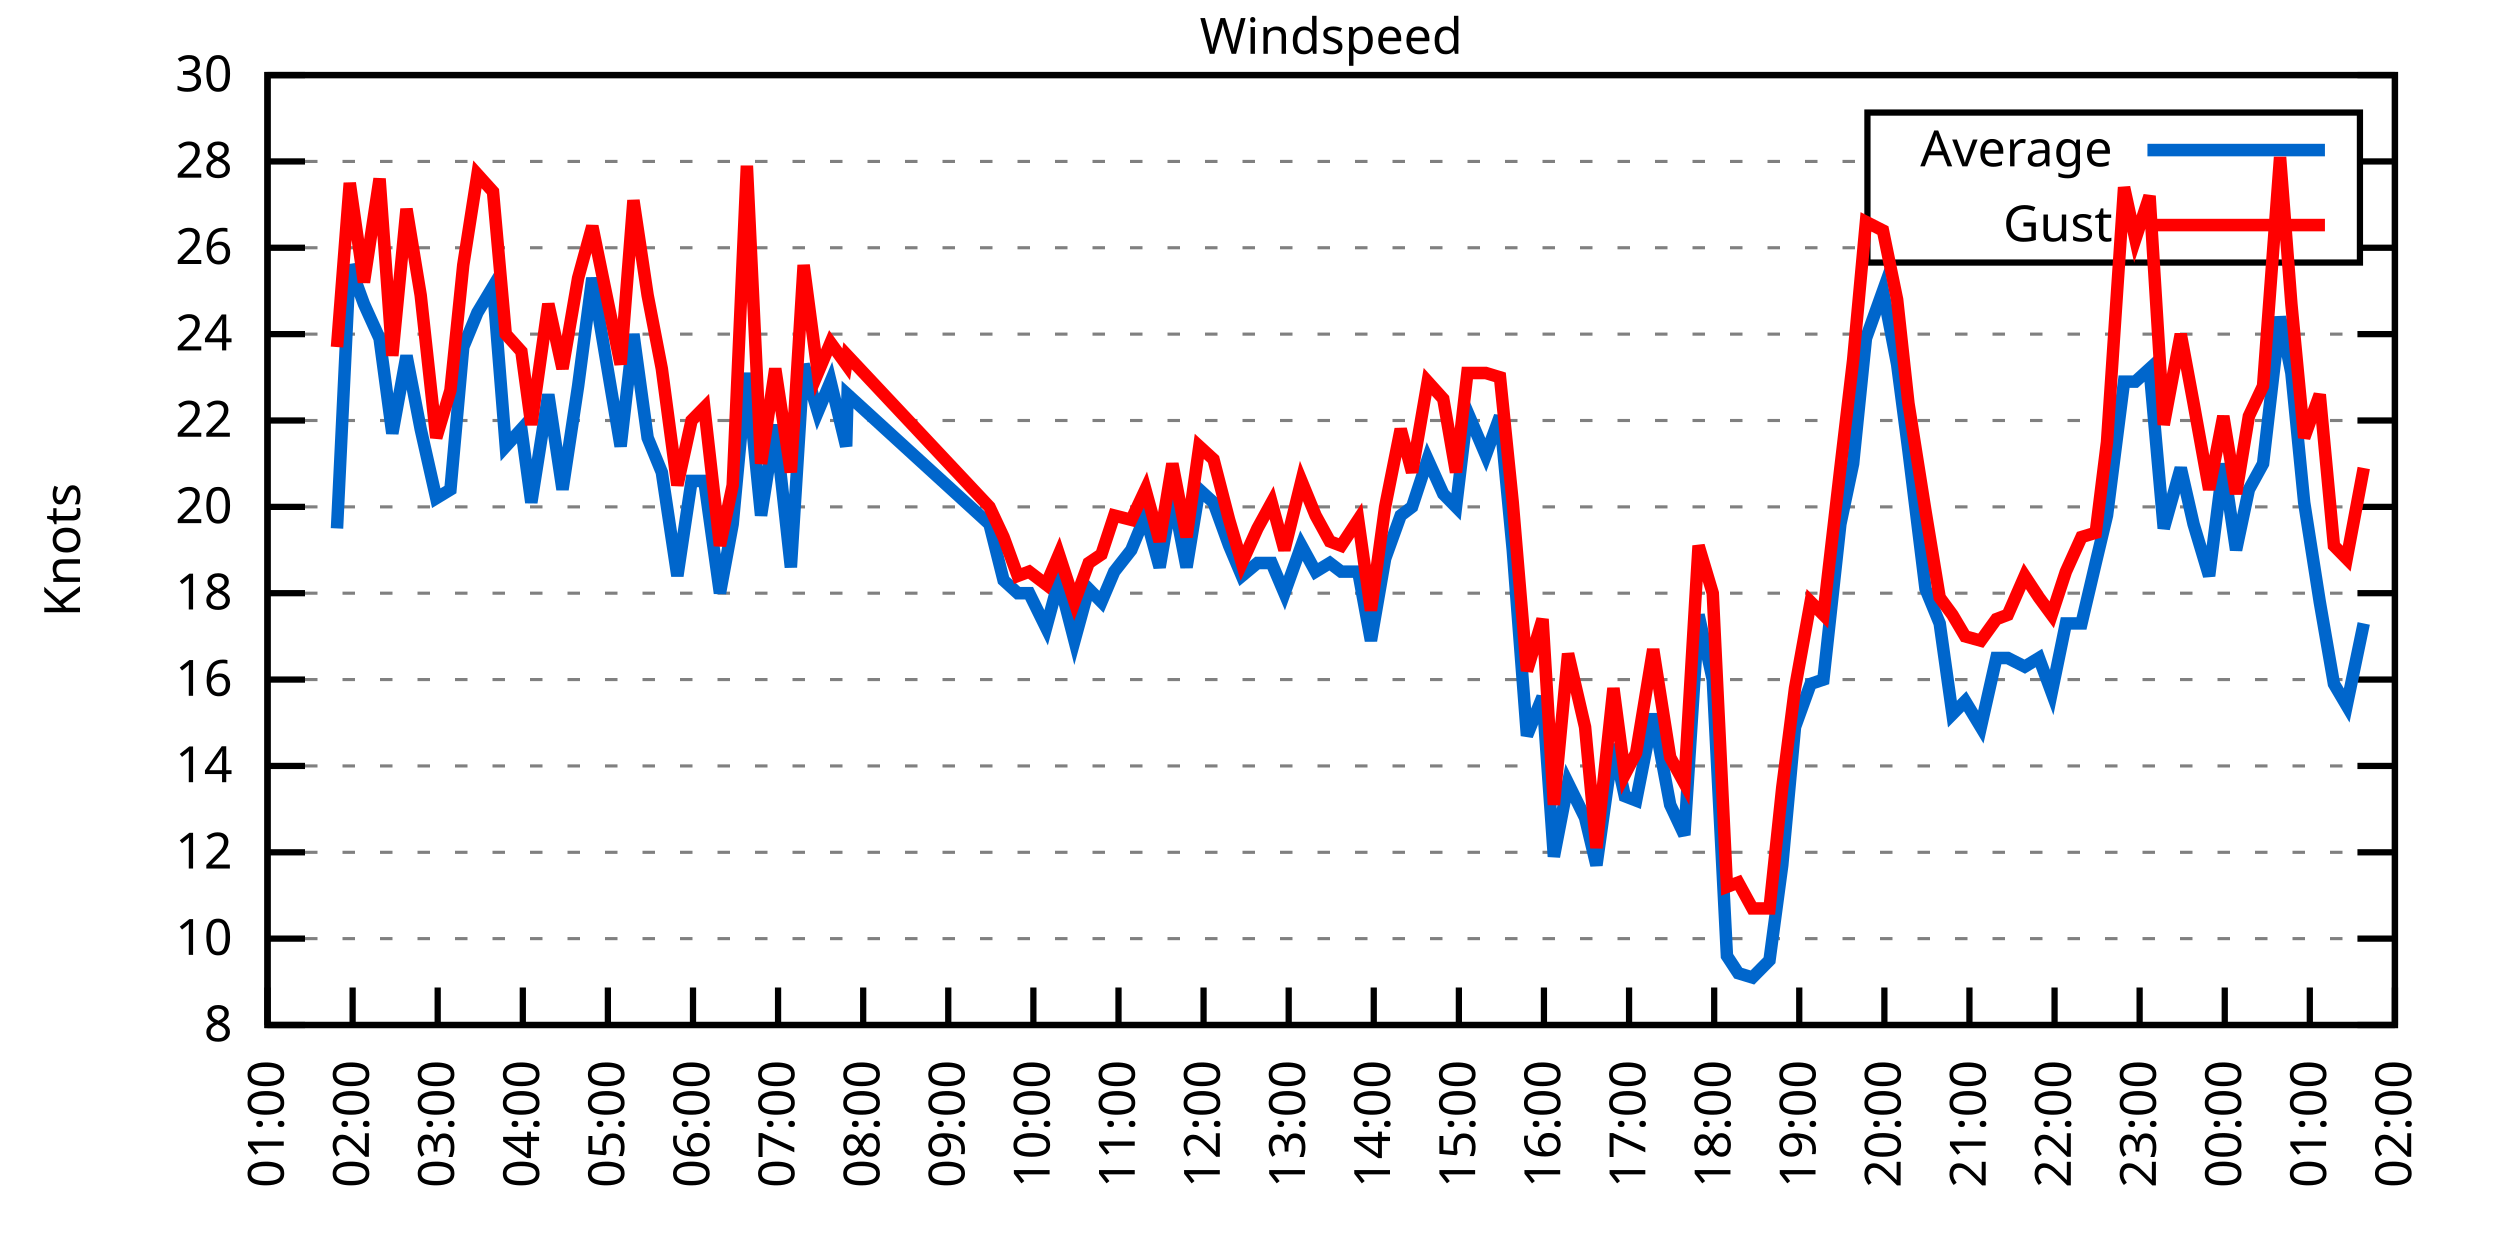
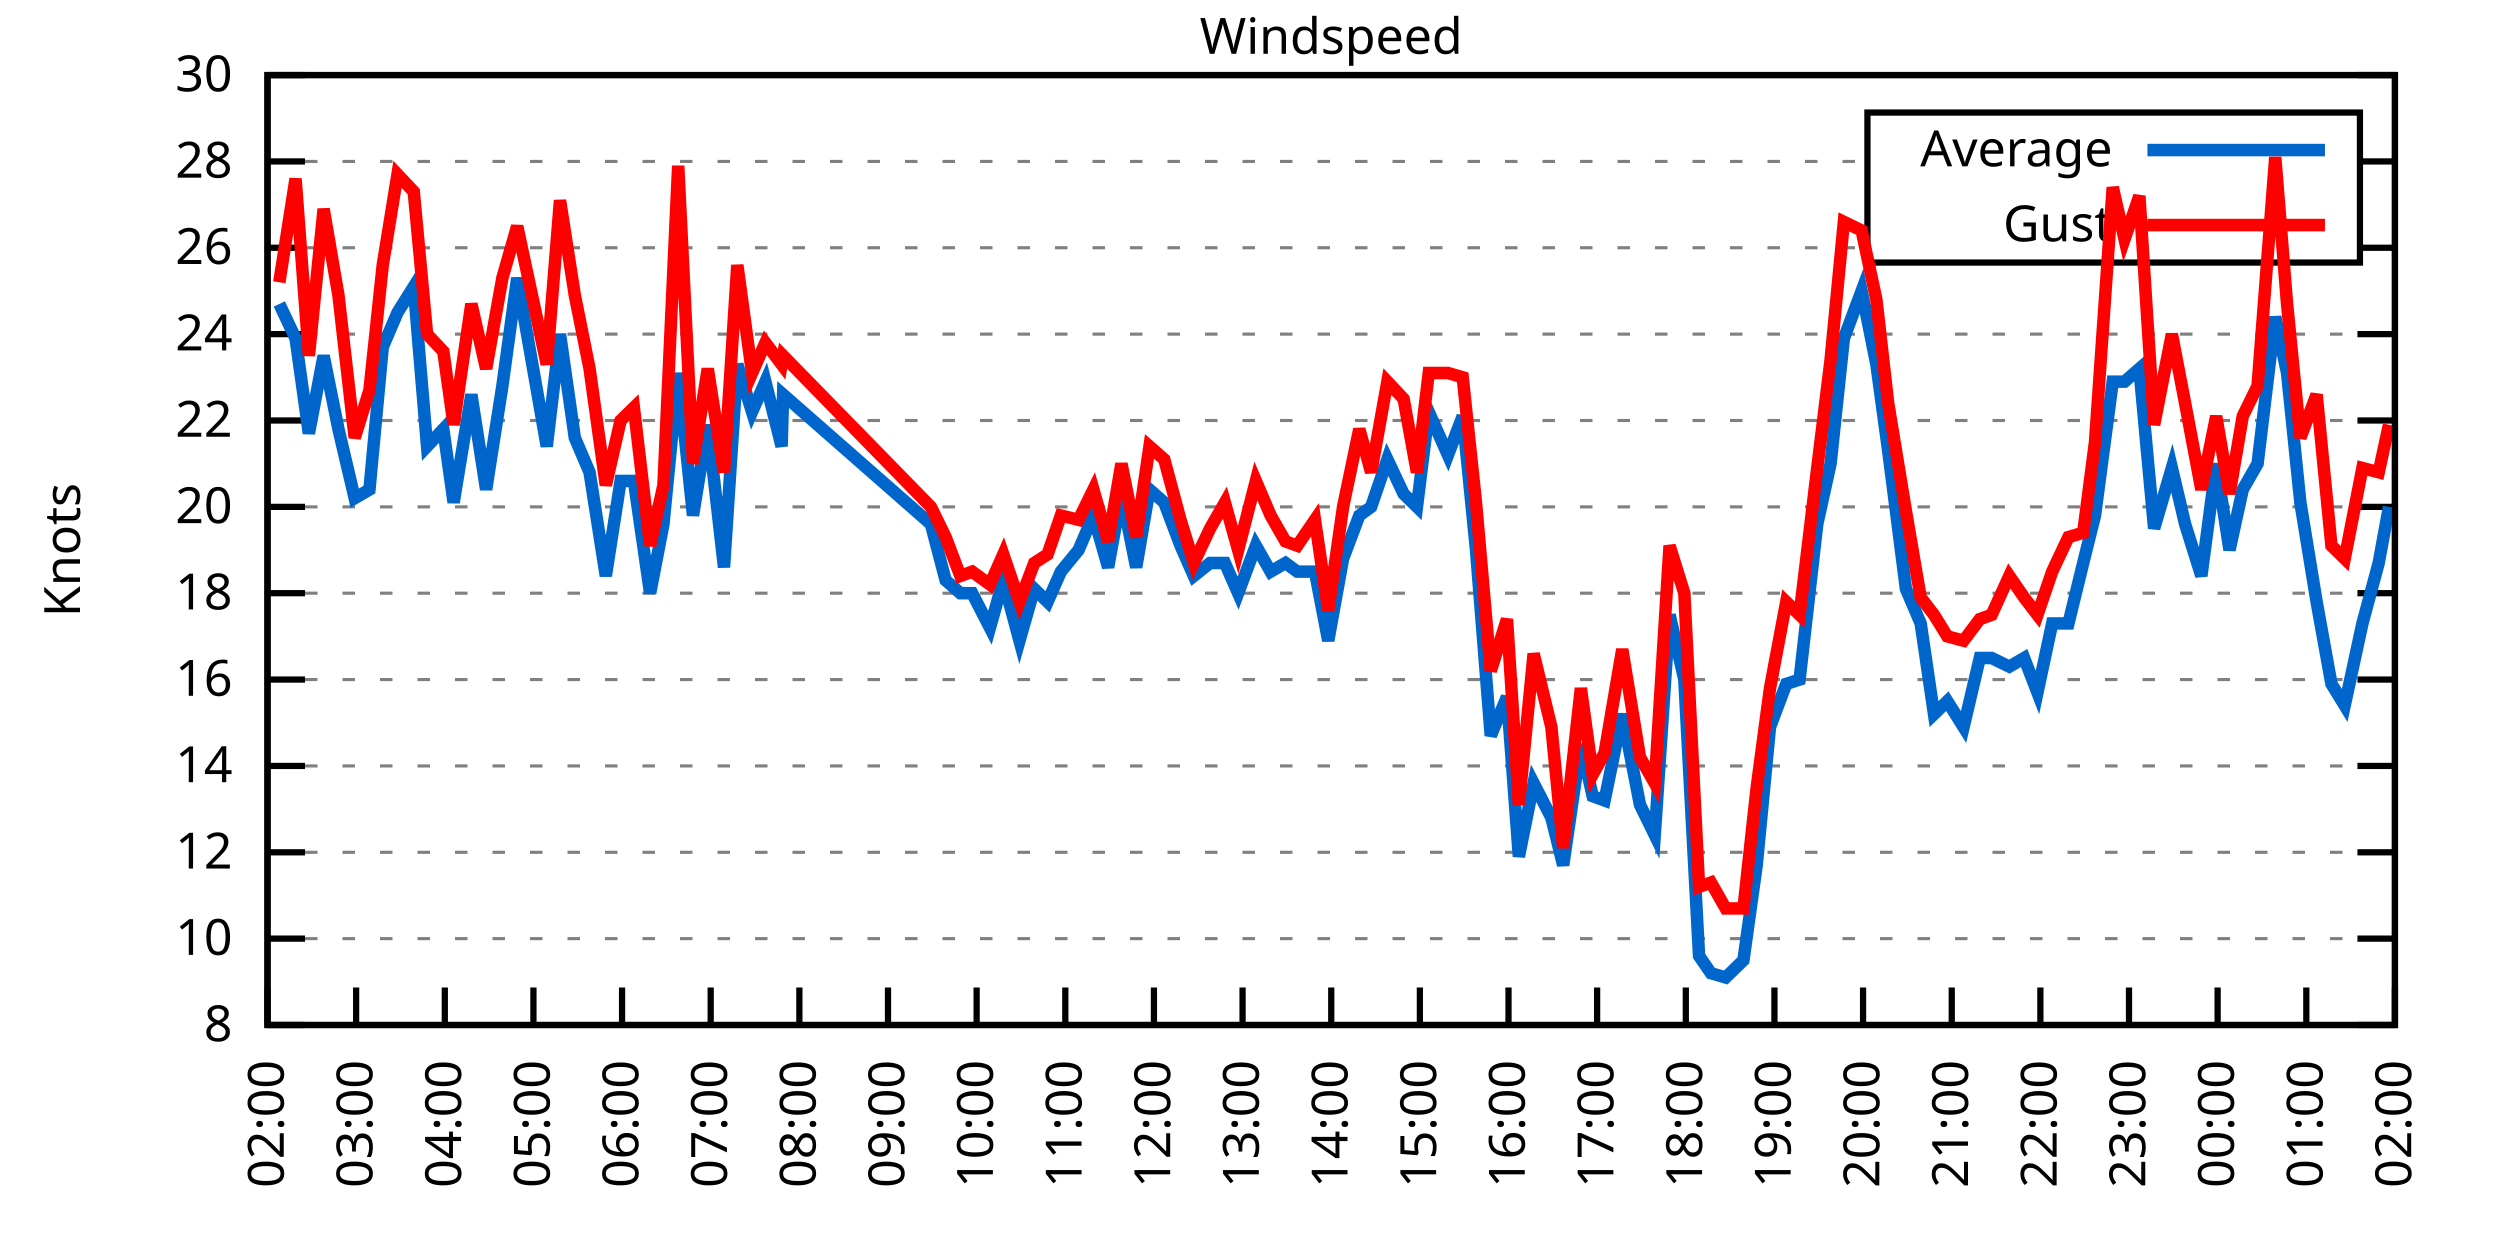
<svg xmlns="http://www.w3.org/2000/svg" xmlns:xlink="http://www.w3.org/1999/xlink" width="400" height="200" viewBox="0 0 400 200">
  <g id="gnuplot_canvas">
    <rect x="0" y="0" width="400" height="200" fill="none" />
    <defs>
      <circle id="gpDot" r="0.5" stroke-width="0.5" stroke="currentColor" />
      <path id="gpPt0" stroke-width="0.333" stroke="currentColor" d="M-1,0 h2 M0,-1 v2" />
      <path id="gpPt1" stroke-width="0.333" stroke="currentColor" d="M-1,-1 L1,1 M1,-1 L-1,1" />
      <path id="gpPt2" stroke-width="0.333" stroke="currentColor" d="M-1,0 L1,0 M0,-1 L0,1 M-1,-1 L1,1 M-1,1 L1,-1" />
      <rect id="gpPt3" stroke-width="0.333" stroke="currentColor" x="-1" y="-1" width="2" height="2" />
      <rect id="gpPt4" stroke-width="0.333" stroke="currentColor" fill="currentColor" x="-1" y="-1" width="2" height="2" />
      <circle id="gpPt5" stroke-width="0.333" stroke="currentColor" cx="0" cy="0" r="1" />
      <use xlink:href="#gpPt5" id="gpPt6" fill="currentColor" stroke="none" />
      <path id="gpPt7" stroke-width="0.333" stroke="currentColor" d="M0,-1.33 L-1.33,0.67 L1.33,0.67 z" />
      <use xlink:href="#gpPt7" id="gpPt8" fill="currentColor" stroke="none" />
      <use xlink:href="#gpPt7" id="gpPt9" stroke="currentColor" transform="rotate(180)" />
      <use xlink:href="#gpPt9" id="gpPt10" fill="currentColor" stroke="none" />
      <use xlink:href="#gpPt3" id="gpPt11" stroke="currentColor" transform="rotate(45)" />
      <use xlink:href="#gpPt11" id="gpPt12" fill="currentColor" stroke="none" />
      <path id="gpPt13" stroke-width="0.333" stroke="currentColor" d="M0,1.330 L1.265,0.411 L0.782,-1.067 L-0.782,-1.076 L-1.265,0.411 z" />
      <use xlink:href="#gpPt13" id="gpPt14" fill="currentColor" stroke="none" />
      <filter id="textbox" filterUnits="objectBoundingBox" x="0" y="0" height="1" width="1">
        <feFlood flood-color="white" flood-opacity="1" result="bgnd" />
        <feComposite in="SourceGraphic" in2="bgnd" operator="atop" />
      </filter>
      <filter id="greybox" filterUnits="objectBoundingBox" x="0" y="0" height="1" width="1">
        <feFlood flood-color="lightgrey" flood-opacity="1" result="grey" />
        <feComposite in="SourceGraphic" in2="grey" operator="atop" />
      </filter>
    </defs>
    <g fill="none" color="white" stroke="currentColor" stroke-width="1.00" stroke-linecap="butt" stroke-linejoin="miter">
</g>
    <g fill="none" color="black" stroke="currentColor" stroke-width="1.00" stroke-linecap="butt" stroke-linejoin="miter">
      <g stroke="none" shape-rendering="crispEdges">
        <polygon fill="rgb(255, 255, 255)" points="42.80,164.00 383.18,164.00 383.18,12.02 42.80,12.02 " />
      </g>
    </g>
    <g fill="none" color="black" stroke="currentColor" stroke-width="1.00" stroke-linecap="butt" stroke-linejoin="miter">
</g>
    <g fill="none" color="black" stroke="black" stroke-width="0.50" stroke-linecap="butt" stroke-linejoin="miter">
</g>
    <g fill="none" color="gray" stroke="currentColor" stroke-width="0.50" stroke-linecap="butt" stroke-linejoin="miter">
      <path stroke="gray" stroke-dasharray="2,4" class="gridline" d="M42.80,164.00 L383.19,164.00  " />
    </g>
    <g fill="none" color="gray" stroke="gray" stroke-width="1.00" stroke-linecap="butt" stroke-linejoin="miter">
</g>
    <g fill="none" color="black" stroke="currentColor" stroke-width="1.00" stroke-linecap="butt" stroke-linejoin="miter">
      <path stroke="black" d="M42.80,164.00 L48.80,164.00 M383.19,164.00 L377.19,164.00  " />
      <g transform="translate(37.20,166.60)" stroke="none" fill="black" font-family="Sans" font-size="8.00" text-anchor="end">
        <text>
          <tspan font-family="Sans"> 8</tspan>
        </text>
      </g>
    </g>
    <g fill="none" color="black" stroke="currentColor" stroke-width="1.00" stroke-linecap="butt" stroke-linejoin="miter">
</g>
    <g fill="none" color="black" stroke="black" stroke-width="0.50" stroke-linecap="butt" stroke-linejoin="miter">
</g>
    <g fill="none" color="gray" stroke="currentColor" stroke-width="0.50" stroke-linecap="butt" stroke-linejoin="miter">
      <path stroke="gray" stroke-dasharray="2,4" class="gridline" d="M42.80,150.18 L383.19,150.18  " />
    </g>
    <g fill="none" color="gray" stroke="gray" stroke-width="1.00" stroke-linecap="butt" stroke-linejoin="miter">
</g>
    <g fill="none" color="black" stroke="currentColor" stroke-width="1.00" stroke-linecap="butt" stroke-linejoin="miter">
      <path stroke="black" d="M42.80,150.18 L48.80,150.18 M383.19,150.18 L377.19,150.18  " />
      <g transform="translate(37.20,152.78)" stroke="none" fill="black" font-family="Sans" font-size="8.00" text-anchor="end">
        <text>
          <tspan font-family="Sans"> 10</tspan>
        </text>
      </g>
    </g>
    <g fill="none" color="black" stroke="currentColor" stroke-width="1.00" stroke-linecap="butt" stroke-linejoin="miter">
</g>
    <g fill="none" color="black" stroke="black" stroke-width="0.50" stroke-linecap="butt" stroke-linejoin="miter">
</g>
    <g fill="none" color="gray" stroke="currentColor" stroke-width="0.50" stroke-linecap="butt" stroke-linejoin="miter">
      <path stroke="gray" stroke-dasharray="2,4" class="gridline" d="M42.80,136.37 L383.19,136.37  " />
    </g>
    <g fill="none" color="gray" stroke="gray" stroke-width="1.00" stroke-linecap="butt" stroke-linejoin="miter">
</g>
    <g fill="none" color="black" stroke="currentColor" stroke-width="1.00" stroke-linecap="butt" stroke-linejoin="miter">
      <path stroke="black" d="M42.80,136.37 L48.80,136.37 M383.19,136.37 L377.19,136.37  " />
      <g transform="translate(37.20,138.97)" stroke="none" fill="black" font-family="Sans" font-size="8.00" text-anchor="end">
        <text>
          <tspan font-family="Sans"> 12</tspan>
        </text>
      </g>
    </g>
    <g fill="none" color="black" stroke="currentColor" stroke-width="1.00" stroke-linecap="butt" stroke-linejoin="miter">
</g>
    <g fill="none" color="black" stroke="black" stroke-width="0.50" stroke-linecap="butt" stroke-linejoin="miter">
</g>
    <g fill="none" color="gray" stroke="currentColor" stroke-width="0.50" stroke-linecap="butt" stroke-linejoin="miter">
      <path stroke="gray" stroke-dasharray="2,4" class="gridline" d="M42.80,122.55 L383.19,122.55  " />
    </g>
    <g fill="none" color="gray" stroke="gray" stroke-width="1.00" stroke-linecap="butt" stroke-linejoin="miter">
</g>
    <g fill="none" color="black" stroke="currentColor" stroke-width="1.00" stroke-linecap="butt" stroke-linejoin="miter">
      <path stroke="black" d="M42.80,122.55 L48.80,122.55 M383.19,122.55 L377.19,122.55  " />
      <g transform="translate(37.20,125.15)" stroke="none" fill="black" font-family="Sans" font-size="8.00" text-anchor="end">
        <text>
          <tspan font-family="Sans"> 14</tspan>
        </text>
      </g>
    </g>
    <g fill="none" color="black" stroke="currentColor" stroke-width="1.00" stroke-linecap="butt" stroke-linejoin="miter">
</g>
    <g fill="none" color="black" stroke="black" stroke-width="0.50" stroke-linecap="butt" stroke-linejoin="miter">
</g>
    <g fill="none" color="gray" stroke="currentColor" stroke-width="0.50" stroke-linecap="butt" stroke-linejoin="miter">
      <path stroke="gray" stroke-dasharray="2,4" class="gridline" d="M42.80,108.73 L383.19,108.73  " />
    </g>
    <g fill="none" color="gray" stroke="gray" stroke-width="1.00" stroke-linecap="butt" stroke-linejoin="miter">
</g>
    <g fill="none" color="black" stroke="currentColor" stroke-width="1.00" stroke-linecap="butt" stroke-linejoin="miter">
      <path stroke="black" d="M42.80,108.73 L48.80,108.73 M383.19,108.73 L377.19,108.73  " />
      <g transform="translate(37.20,111.33)" stroke="none" fill="black" font-family="Sans" font-size="8.00" text-anchor="end">
        <text>
          <tspan font-family="Sans"> 16</tspan>
        </text>
      </g>
    </g>
    <g fill="none" color="black" stroke="currentColor" stroke-width="1.00" stroke-linecap="butt" stroke-linejoin="miter">
</g>
    <g fill="none" color="black" stroke="black" stroke-width="0.50" stroke-linecap="butt" stroke-linejoin="miter">
</g>
    <g fill="none" color="gray" stroke="currentColor" stroke-width="0.50" stroke-linecap="butt" stroke-linejoin="miter">
      <path stroke="gray" stroke-dasharray="2,4" class="gridline" d="M42.80,94.91 L383.19,94.91  " />
    </g>
    <g fill="none" color="gray" stroke="gray" stroke-width="1.00" stroke-linecap="butt" stroke-linejoin="miter">
</g>
    <g fill="none" color="black" stroke="currentColor" stroke-width="1.00" stroke-linecap="butt" stroke-linejoin="miter">
      <path stroke="black" d="M42.80,94.91 L48.80,94.91 M383.19,94.91 L377.19,94.91  " />
      <g transform="translate(37.20,97.51)" stroke="none" fill="black" font-family="Sans" font-size="8.00" text-anchor="end">
        <text>
          <tspan font-family="Sans"> 18</tspan>
        </text>
      </g>
    </g>
    <g fill="none" color="black" stroke="currentColor" stroke-width="1.00" stroke-linecap="butt" stroke-linejoin="miter">
</g>
    <g fill="none" color="black" stroke="black" stroke-width="0.50" stroke-linecap="butt" stroke-linejoin="miter">
</g>
    <g fill="none" color="gray" stroke="currentColor" stroke-width="0.50" stroke-linecap="butt" stroke-linejoin="miter">
      <path stroke="gray" stroke-dasharray="2,4" class="gridline" d="M42.80,81.10 L383.19,81.10  " />
    </g>
    <g fill="none" color="gray" stroke="gray" stroke-width="1.00" stroke-linecap="butt" stroke-linejoin="miter">
</g>
    <g fill="none" color="black" stroke="currentColor" stroke-width="1.00" stroke-linecap="butt" stroke-linejoin="miter">
      <path stroke="black" d="M42.80,81.10 L48.80,81.10 M383.19,81.10 L377.19,81.10  " />
      <g transform="translate(37.20,83.70)" stroke="none" fill="black" font-family="Sans" font-size="8.00" text-anchor="end">
        <text>
          <tspan font-family="Sans"> 20</tspan>
        </text>
      </g>
    </g>
    <g fill="none" color="black" stroke="currentColor" stroke-width="1.00" stroke-linecap="butt" stroke-linejoin="miter">
</g>
    <g fill="none" color="black" stroke="black" stroke-width="0.50" stroke-linecap="butt" stroke-linejoin="miter">
</g>
    <g fill="none" color="gray" stroke="currentColor" stroke-width="0.50" stroke-linecap="butt" stroke-linejoin="miter">
      <path stroke="gray" stroke-dasharray="2,4" class="gridline" d="M42.80,67.28 L383.19,67.28  " />
    </g>
    <g fill="none" color="gray" stroke="gray" stroke-width="1.00" stroke-linecap="butt" stroke-linejoin="miter">
</g>
    <g fill="none" color="black" stroke="currentColor" stroke-width="1.00" stroke-linecap="butt" stroke-linejoin="miter">
      <path stroke="black" d="M42.80,67.28 L48.80,67.28 M383.19,67.28 L377.19,67.28  " />
      <g transform="translate(37.20,69.88)" stroke="none" fill="black" font-family="Sans" font-size="8.00" text-anchor="end">
        <text>
          <tspan font-family="Sans"> 22</tspan>
        </text>
      </g>
    </g>
    <g fill="none" color="black" stroke="currentColor" stroke-width="1.00" stroke-linecap="butt" stroke-linejoin="miter">
</g>
    <g fill="none" color="black" stroke="black" stroke-width="0.50" stroke-linecap="butt" stroke-linejoin="miter">
</g>
    <g fill="none" color="gray" stroke="currentColor" stroke-width="0.50" stroke-linecap="butt" stroke-linejoin="miter">
      <path stroke="gray" stroke-dasharray="2,4" class="gridline" d="M42.80,53.46 L383.19,53.46  " />
    </g>
    <g fill="none" color="gray" stroke="gray" stroke-width="1.00" stroke-linecap="butt" stroke-linejoin="miter">
</g>
    <g fill="none" color="black" stroke="currentColor" stroke-width="1.00" stroke-linecap="butt" stroke-linejoin="miter">
      <path stroke="black" d="M42.80,53.46 L48.80,53.46 M383.19,53.46 L377.19,53.46  " />
      <g transform="translate(37.20,56.06)" stroke="none" fill="black" font-family="Sans" font-size="8.00" text-anchor="end">
        <text>
          <tspan font-family="Sans"> 24</tspan>
        </text>
      </g>
    </g>
    <g fill="none" color="black" stroke="currentColor" stroke-width="1.00" stroke-linecap="butt" stroke-linejoin="miter">
</g>
    <g fill="none" color="black" stroke="black" stroke-width="0.50" stroke-linecap="butt" stroke-linejoin="miter">
</g>
    <g fill="none" color="gray" stroke="currentColor" stroke-width="0.50" stroke-linecap="butt" stroke-linejoin="miter">
      <path stroke="gray" stroke-dasharray="2,4" class="gridline" d="M42.80,39.64 L298.79,39.64 M377.59,39.64 L383.19,39.64  " />
    </g>
    <g fill="none" color="gray" stroke="gray" stroke-width="1.00" stroke-linecap="butt" stroke-linejoin="miter">
</g>
    <g fill="none" color="black" stroke="currentColor" stroke-width="1.00" stroke-linecap="butt" stroke-linejoin="miter">
      <path stroke="black" d="M42.80,39.64 L48.80,39.64 M383.19,39.64 L377.19,39.64  " />
      <g transform="translate(37.20,42.24)" stroke="none" fill="black" font-family="Sans" font-size="8.00" text-anchor="end">
        <text>
          <tspan font-family="Sans"> 26</tspan>
        </text>
      </g>
    </g>
    <g fill="none" color="black" stroke="currentColor" stroke-width="1.00" stroke-linecap="butt" stroke-linejoin="miter">
</g>
    <g fill="none" color="black" stroke="black" stroke-width="0.50" stroke-linecap="butt" stroke-linejoin="miter">
</g>
    <g fill="none" color="gray" stroke="currentColor" stroke-width="0.50" stroke-linecap="butt" stroke-linejoin="miter">
      <path stroke="gray" stroke-dasharray="2,4" class="gridline" d="M42.80,25.83 L298.79,25.83 M377.59,25.83 L383.19,25.83  " />
    </g>
    <g fill="none" color="gray" stroke="gray" stroke-width="1.00" stroke-linecap="butt" stroke-linejoin="miter">
</g>
    <g fill="none" color="black" stroke="currentColor" stroke-width="1.00" stroke-linecap="butt" stroke-linejoin="miter">
      <path stroke="black" d="M42.80,25.83 L48.80,25.83 M383.19,25.83 L377.19,25.83  " />
      <g transform="translate(37.20,28.43)" stroke="none" fill="black" font-family="Sans" font-size="8.00" text-anchor="end">
        <text>
          <tspan font-family="Sans"> 28</tspan>
        </text>
      </g>
    </g>
    <g fill="none" color="black" stroke="currentColor" stroke-width="1.00" stroke-linecap="butt" stroke-linejoin="miter">
</g>
    <g fill="none" color="black" stroke="black" stroke-width="0.50" stroke-linecap="butt" stroke-linejoin="miter">
</g>
    <g fill="none" color="gray" stroke="currentColor" stroke-width="0.50" stroke-linecap="butt" stroke-linejoin="miter">
      <path stroke="gray" stroke-dasharray="2,4" class="gridline" d="M42.80,12.01 L383.19,12.01  " />
    </g>
    <g fill="none" color="gray" stroke="gray" stroke-width="1.00" stroke-linecap="butt" stroke-linejoin="miter">
</g>
    <g fill="none" color="black" stroke="currentColor" stroke-width="1.00" stroke-linecap="butt" stroke-linejoin="miter">
      <path stroke="black" d="M42.80,12.01 L48.80,12.01 M383.19,12.01 L377.19,12.01  " />
      <g transform="translate(37.20,14.61)" stroke="none" fill="black" font-family="Sans" font-size="8.00" text-anchor="end">
        <text>
          <tspan font-family="Sans"> 30</tspan>
        </text>
      </g>
    </g>
    <g fill="none" color="black" stroke="currentColor" stroke-width="1.00" stroke-linecap="butt" stroke-linejoin="miter">
      <path stroke="black" d="M42.80,164.00 L42.80,158.00  " />
      <g transform="translate(45.40,169.60) rotate(270.00)" stroke="none" fill="black" font-family="Sans" font-size="8.00" text-anchor="end">
        <text>
-           <tspan font-family="Sans">01:00</tspan>
-         </text>
-       </g>
-     </g>
-     <g fill="none" color="black" stroke="currentColor" stroke-width="1.00" stroke-linecap="butt" stroke-linejoin="miter">
-       <path stroke="black" d="M56.42,164.00 L56.42,158.00  " />
-       <g transform="translate(59.02,169.60) rotate(270.00)" stroke="none" fill="black" font-family="Sans" font-size="8.00" text-anchor="end">
-         <text>
          <tspan font-family="Sans">02:00</tspan>
        </text>
      </g>
    </g>
    <g fill="none" color="black" stroke="currentColor" stroke-width="1.00" stroke-linecap="butt" stroke-linejoin="miter">
-       <path stroke="black" d="M70.03,164.00 L70.03,158.00  " />
-       <g transform="translate(72.63,169.60) rotate(270.00)" stroke="none" fill="black" font-family="Sans" font-size="8.00" text-anchor="end">
+       <path stroke="black" d="M56.98,164.00 L56.98,158.00  " />
+       <g transform="translate(59.58,169.60) rotate(270.00)" stroke="none" fill="black" font-family="Sans" font-size="8.00" text-anchor="end">
        <text>
          <tspan font-family="Sans">03:00</tspan>
        </text>
      </g>
    </g>
    <g fill="none" color="black" stroke="currentColor" stroke-width="1.00" stroke-linecap="butt" stroke-linejoin="miter">
-       <path stroke="black" d="M83.65,164.00 L83.65,158.00  " />
-       <g transform="translate(86.25,169.60) rotate(270.00)" stroke="none" fill="black" font-family="Sans" font-size="8.00" text-anchor="end">
+       <path stroke="black" d="M71.17,164.00 L71.17,158.00  " />
+       <g transform="translate(73.77,169.60) rotate(270.00)" stroke="none" fill="black" font-family="Sans" font-size="8.00" text-anchor="end">
        <text>
          <tspan font-family="Sans">04:00</tspan>
        </text>
      </g>
    </g>
    <g fill="none" color="black" stroke="currentColor" stroke-width="1.00" stroke-linecap="butt" stroke-linejoin="miter">
-       <path stroke="black" d="M97.26,164.00 L97.26,158.00  " />
-       <g transform="translate(99.86,169.60) rotate(270.00)" stroke="none" fill="black" font-family="Sans" font-size="8.00" text-anchor="end">
+       <path stroke="black" d="M85.35,164.00 L85.35,158.00  " />
+       <g transform="translate(87.95,169.60) rotate(270.00)" stroke="none" fill="black" font-family="Sans" font-size="8.00" text-anchor="end">
        <text>
          <tspan font-family="Sans">05:00</tspan>
        </text>
      </g>
    </g>
    <g fill="none" color="black" stroke="currentColor" stroke-width="1.00" stroke-linecap="butt" stroke-linejoin="miter">
-       <path stroke="black" d="M110.88,164.00 L110.88,158.00  " />
-       <g transform="translate(113.48,169.60) rotate(270.00)" stroke="none" fill="black" font-family="Sans" font-size="8.00" text-anchor="end">
+       <path stroke="black" d="M99.53,164.00 L99.53,158.00  " />
+       <g transform="translate(102.13,169.60) rotate(270.00)" stroke="none" fill="black" font-family="Sans" font-size="8.00" text-anchor="end">
        <text>
          <tspan font-family="Sans">06:00</tspan>
        </text>
      </g>
    </g>
    <g fill="none" color="black" stroke="currentColor" stroke-width="1.00" stroke-linecap="butt" stroke-linejoin="miter">
-       <path stroke="black" d="M124.49,164.00 L124.49,158.00  " />
-       <g transform="translate(127.09,169.60) rotate(270.00)" stroke="none" fill="black" font-family="Sans" font-size="8.00" text-anchor="end">
+       <path stroke="black" d="M113.71,164.00 L113.71,158.00  " />
+       <g transform="translate(116.31,169.60) rotate(270.00)" stroke="none" fill="black" font-family="Sans" font-size="8.00" text-anchor="end">
        <text>
          <tspan font-family="Sans">07:00</tspan>
        </text>
      </g>
    </g>
    <g fill="none" color="black" stroke="currentColor" stroke-width="1.00" stroke-linecap="butt" stroke-linejoin="miter">
-       <path stroke="black" d="M138.11,164.00 L138.11,158.00  " />
-       <g transform="translate(140.71,169.60) rotate(270.00)" stroke="none" fill="black" font-family="Sans" font-size="8.00" text-anchor="end">
+       <path stroke="black" d="M127.90,164.00 L127.90,158.00  " />
+       <g transform="translate(130.50,169.60) rotate(270.00)" stroke="none" fill="black" font-family="Sans" font-size="8.00" text-anchor="end">
        <text>
          <tspan font-family="Sans">08:00</tspan>
        </text>
      </g>
    </g>
    <g fill="none" color="black" stroke="currentColor" stroke-width="1.00" stroke-linecap="butt" stroke-linejoin="miter">
-       <path stroke="black" d="M151.72,164.00 L151.72,158.00  " />
-       <g transform="translate(154.32,169.60) rotate(270.00)" stroke="none" fill="black" font-family="Sans" font-size="8.00" text-anchor="end">
+       <path stroke="black" d="M142.08,164.00 L142.08,158.00  " />
+       <g transform="translate(144.68,169.60) rotate(270.00)" stroke="none" fill="black" font-family="Sans" font-size="8.00" text-anchor="end">
        <text>
          <tspan font-family="Sans">09:00</tspan>
        </text>
      </g>
    </g>
    <g fill="none" color="black" stroke="currentColor" stroke-width="1.00" stroke-linecap="butt" stroke-linejoin="miter">
-       <path stroke="black" d="M165.34,164.00 L165.34,158.00  " />
-       <g transform="translate(167.94,169.60) rotate(270.00)" stroke="none" fill="black" font-family="Sans" font-size="8.00" text-anchor="end">
+       <path stroke="black" d="M156.26,164.00 L156.26,158.00  " />
+       <g transform="translate(158.86,169.60) rotate(270.00)" stroke="none" fill="black" font-family="Sans" font-size="8.00" text-anchor="end">
        <text>
          <tspan font-family="Sans">10:00</tspan>
        </text>
      </g>
    </g>
    <g fill="none" color="black" stroke="currentColor" stroke-width="1.00" stroke-linecap="butt" stroke-linejoin="miter">
-       <path stroke="black" d="M178.96,164.00 L178.96,158.00  " />
-       <g transform="translate(181.56,169.60) rotate(270.00)" stroke="none" fill="black" font-family="Sans" font-size="8.00" text-anchor="end">
+       <path stroke="black" d="M170.45,164.00 L170.45,158.00  " />
+       <g transform="translate(173.05,169.60) rotate(270.00)" stroke="none" fill="black" font-family="Sans" font-size="8.00" text-anchor="end">
        <text>
          <tspan font-family="Sans">11:00</tspan>
        </text>
      </g>
    </g>
    <g fill="none" color="black" stroke="currentColor" stroke-width="1.00" stroke-linecap="butt" stroke-linejoin="miter">
-       <path stroke="black" d="M192.57,164.00 L192.57,158.00  " />
-       <g transform="translate(195.17,169.60) rotate(270.00)" stroke="none" fill="black" font-family="Sans" font-size="8.00" text-anchor="end">
+       <path stroke="black" d="M184.63,164.00 L184.63,158.00  " />
+       <g transform="translate(187.23,169.60) rotate(270.00)" stroke="none" fill="black" font-family="Sans" font-size="8.00" text-anchor="end">
        <text>
          <tspan font-family="Sans">12:00</tspan>
        </text>
      </g>
    </g>
    <g fill="none" color="black" stroke="currentColor" stroke-width="1.00" stroke-linecap="butt" stroke-linejoin="miter">
-       <path stroke="black" d="M206.19,164.00 L206.19,158.00  " />
-       <g transform="translate(208.79,169.60) rotate(270.00)" stroke="none" fill="black" font-family="Sans" font-size="8.00" text-anchor="end">
+       <path stroke="black" d="M198.81,164.00 L198.81,158.00  " />
+       <g transform="translate(201.41,169.60) rotate(270.00)" stroke="none" fill="black" font-family="Sans" font-size="8.00" text-anchor="end">
        <text>
          <tspan font-family="Sans">13:00</tspan>
        </text>
      </g>
    </g>
    <g fill="none" color="black" stroke="currentColor" stroke-width="1.00" stroke-linecap="butt" stroke-linejoin="miter">
-       <path stroke="black" d="M219.80,164.00 L219.80,158.00  " />
-       <g transform="translate(222.40,169.60) rotate(270.00)" stroke="none" fill="black" font-family="Sans" font-size="8.00" text-anchor="end">
+       <path stroke="black" d="M213.00,164.00 L213.00,158.00  " />
+       <g transform="translate(215.60,169.60) rotate(270.00)" stroke="none" fill="black" font-family="Sans" font-size="8.00" text-anchor="end">
        <text>
          <tspan font-family="Sans">14:00</tspan>
        </text>
      </g>
    </g>
    <g fill="none" color="black" stroke="currentColor" stroke-width="1.00" stroke-linecap="butt" stroke-linejoin="miter">
-       <path stroke="black" d="M233.42,164.00 L233.42,158.00  " />
-       <g transform="translate(236.02,169.60) rotate(270.00)" stroke="none" fill="black" font-family="Sans" font-size="8.00" text-anchor="end">
+       <path stroke="black" d="M227.18,164.00 L227.18,158.00  " />
+       <g transform="translate(229.78,169.60) rotate(270.00)" stroke="none" fill="black" font-family="Sans" font-size="8.00" text-anchor="end">
        <text>
          <tspan font-family="Sans">15:00</tspan>
        </text>
      </g>
    </g>
    <g fill="none" color="black" stroke="currentColor" stroke-width="1.00" stroke-linecap="butt" stroke-linejoin="miter">
-       <path stroke="black" d="M247.03,164.00 L247.03,158.00  " />
-       <g transform="translate(249.63,169.60) rotate(270.00)" stroke="none" fill="black" font-family="Sans" font-size="8.00" text-anchor="end">
+       <path stroke="black" d="M241.36,164.00 L241.36,158.00  " />
+       <g transform="translate(243.96,169.60) rotate(270.00)" stroke="none" fill="black" font-family="Sans" font-size="8.00" text-anchor="end">
        <text>
          <tspan font-family="Sans">16:00</tspan>
        </text>
      </g>
    </g>
    <g fill="none" color="black" stroke="currentColor" stroke-width="1.00" stroke-linecap="butt" stroke-linejoin="miter">
-       <path stroke="black" d="M260.65,164.00 L260.65,158.00  " />
-       <g transform="translate(263.25,169.60) rotate(270.00)" stroke="none" fill="black" font-family="Sans" font-size="8.00" text-anchor="end">
+       <path stroke="black" d="M255.54,164.00 L255.54,158.00  " />
+       <g transform="translate(258.14,169.60) rotate(270.00)" stroke="none" fill="black" font-family="Sans" font-size="8.00" text-anchor="end">
        <text>
          <tspan font-family="Sans">17:00</tspan>
        </text>
      </g>
    </g>
    <g fill="none" color="black" stroke="currentColor" stroke-width="1.00" stroke-linecap="butt" stroke-linejoin="miter">
-       <path stroke="black" d="M274.27,164.00 L274.27,158.00  " />
-       <g transform="translate(276.87,169.60) rotate(270.00)" stroke="none" fill="black" font-family="Sans" font-size="8.00" text-anchor="end">
+       <path stroke="black" d="M269.73,164.00 L269.73,158.00  " />
+       <g transform="translate(272.33,169.60) rotate(270.00)" stroke="none" fill="black" font-family="Sans" font-size="8.00" text-anchor="end">
        <text>
          <tspan font-family="Sans">18:00</tspan>
        </text>
      </g>
    </g>
    <g fill="none" color="black" stroke="currentColor" stroke-width="1.00" stroke-linecap="butt" stroke-linejoin="miter">
-       <path stroke="black" d="M287.88,164.00 L287.88,158.00  " />
-       <g transform="translate(290.48,169.60) rotate(270.00)" stroke="none" fill="black" font-family="Sans" font-size="8.00" text-anchor="end">
+       <path stroke="black" d="M283.91,164.00 L283.91,158.00  " />
+       <g transform="translate(286.51,169.60) rotate(270.00)" stroke="none" fill="black" font-family="Sans" font-size="8.00" text-anchor="end">
        <text>
          <tspan font-family="Sans">19:00</tspan>
        </text>
      </g>
    </g>
    <g fill="none" color="black" stroke="currentColor" stroke-width="1.00" stroke-linecap="butt" stroke-linejoin="miter">
-       <path stroke="black" d="M301.50,164.00 L301.50,158.00  " />
-       <g transform="translate(304.10,169.60) rotate(270.00)" stroke="none" fill="black" font-family="Sans" font-size="8.00" text-anchor="end">
+       <path stroke="black" d="M298.09,164.00 L298.09,158.00  " />
+       <g transform="translate(300.69,169.60) rotate(270.00)" stroke="none" fill="black" font-family="Sans" font-size="8.00" text-anchor="end">
        <text>
          <tspan font-family="Sans">20:00</tspan>
        </text>
      </g>
    </g>
    <g fill="none" color="black" stroke="currentColor" stroke-width="1.00" stroke-linecap="butt" stroke-linejoin="miter">
-       <path stroke="black" d="M315.11,164.00 L315.11,158.00  " />
-       <g transform="translate(317.71,169.60) rotate(270.00)" stroke="none" fill="black" font-family="Sans" font-size="8.00" text-anchor="end">
+       <path stroke="black" d="M312.28,164.00 L312.28,158.00  " />
+       <g transform="translate(314.88,169.60) rotate(270.00)" stroke="none" fill="black" font-family="Sans" font-size="8.00" text-anchor="end">
        <text>
          <tspan font-family="Sans">21:00</tspan>
        </text>
      </g>
    </g>
    <g fill="none" color="black" stroke="currentColor" stroke-width="1.00" stroke-linecap="butt" stroke-linejoin="miter">
-       <path stroke="black" d="M328.73,164.00 L328.73,158.00  " />
-       <g transform="translate(331.33,169.60) rotate(270.00)" stroke="none" fill="black" font-family="Sans" font-size="8.00" text-anchor="end">
+       <path stroke="black" d="M326.46,164.00 L326.46,158.00  " />
+       <g transform="translate(329.06,169.60) rotate(270.00)" stroke="none" fill="black" font-family="Sans" font-size="8.00" text-anchor="end">
        <text>
          <tspan font-family="Sans">22:00</tspan>
        </text>
      </g>
    </g>
    <g fill="none" color="black" stroke="currentColor" stroke-width="1.00" stroke-linecap="butt" stroke-linejoin="miter">
-       <path stroke="black" d="M342.34,164.00 L342.34,158.00  " />
-       <g transform="translate(344.94,169.60) rotate(270.00)" stroke="none" fill="black" font-family="Sans" font-size="8.00" text-anchor="end">
+       <path stroke="black" d="M340.64,164.00 L340.64,158.00  " />
+       <g transform="translate(343.24,169.60) rotate(270.00)" stroke="none" fill="black" font-family="Sans" font-size="8.00" text-anchor="end">
        <text>
          <tspan font-family="Sans">23:00</tspan>
        </text>
      </g>
    </g>
    <g fill="none" color="black" stroke="currentColor" stroke-width="1.00" stroke-linecap="butt" stroke-linejoin="miter">
-       <path stroke="black" d="M355.96,164.00 L355.96,158.00  " />
-       <g transform="translate(358.56,169.60) rotate(270.00)" stroke="none" fill="black" font-family="Sans" font-size="8.00" text-anchor="end">
+       <path stroke="black" d="M354.82,164.00 L354.82,158.00  " />
+       <g transform="translate(357.42,169.60) rotate(270.00)" stroke="none" fill="black" font-family="Sans" font-size="8.00" text-anchor="end">
        <text>
          <tspan font-family="Sans">00:00</tspan>
        </text>
      </g>
    </g>
    <g fill="none" color="black" stroke="currentColor" stroke-width="1.00" stroke-linecap="butt" stroke-linejoin="miter">
-       <path stroke="black" d="M369.57,164.00 L369.57,158.00  " />
-       <g transform="translate(372.17,169.60) rotate(270.00)" stroke="none" fill="black" font-family="Sans" font-size="8.00" text-anchor="end">
+       <path stroke="black" d="M369.01,164.00 L369.01,158.00  " />
+       <g transform="translate(371.61,169.60) rotate(270.00)" stroke="none" fill="black" font-family="Sans" font-size="8.00" text-anchor="end">
        <text>
          <tspan font-family="Sans">01:00</tspan>
        </text>
      </g>
    </g>
    <g fill="none" color="black" stroke="currentColor" stroke-width="1.00" stroke-linecap="butt" stroke-linejoin="miter">
      <path stroke="black" d="M383.19,164.00 L383.19,158.00  " />
      <g transform="translate(385.79,169.60) rotate(270.00)" stroke="none" fill="black" font-family="Sans" font-size="8.00" text-anchor="end">
        <text>
          <tspan font-family="Sans">02:00</tspan>
        </text>
      </g>
    </g>
    <g fill="none" color="black" stroke="currentColor" stroke-width="1.00" stroke-linecap="butt" stroke-linejoin="miter">
</g>
    <g fill="none" color="black" stroke="currentColor" stroke-width="1.00" stroke-linecap="butt" stroke-linejoin="miter">
      <path stroke="black" d="M42.80,12.01 L42.80,164.00 L383.19,164.00 L383.19,12.01 L42.80,12.01 Z  " />
    </g>
    <g fill="none" color="black" stroke="currentColor" stroke-width="1.00" stroke-linecap="butt" stroke-linejoin="miter">
</g>
    <g fill="none" color="black" stroke="currentColor" stroke-width="1.00" stroke-linecap="butt" stroke-linejoin="miter">
      <path stroke="black" d="M298.79,42.01 L298.79,18.01 L377.59,18.01 L377.59,42.01 L298.79,42.01 Z  " />
    </g>
    <g id="Windspeed_plot_1">
      <g fill="none" color="white" stroke="black" stroke-width="2.00" stroke-linecap="butt" stroke-linejoin="miter">
</g>
      <g fill="none" color="black" stroke="currentColor" stroke-width="2.00" stroke-linecap="butt" stroke-linejoin="miter">
        <g transform="translate(337.99,26.61)" stroke="none" fill="black" font-family="Sans" font-size="8.00" text-anchor="end">
          <text>
            <tspan font-family="Sans">Average</tspan>
          </text>
        </g>
      </g>
      <g fill="none" color="black" stroke="currentColor" stroke-width="2.00" stroke-linecap="butt" stroke-linejoin="miter">
-         <path stroke="rgb(  0, 102, 204)" d="M343.59,24.01 L371.99,24.01 M53.92,84.55 L55.96,42.41 L58.23,48.63 L60.73,54.15 L62.77,69.35 L65.04,56.92   L67.31,68.66 L69.80,79.71 L72.07,78.33 L74.12,55.53 L76.39,50.01 L78.88,45.86 L80.92,71.42 L83.42,68.66   L85.01,80.41 L87.73,63.13 L90.00,78.33 L92.50,61.75 L94.77,44.48 L99.30,71.42 L101.35,53.46 L103.62,70.04   L105.89,75.57 L108.38,92.15 L110.65,76.95 L112.69,76.95 L115.19,94.91 L117.23,83.86 L119.50,59.68 L121.77,82.48   L124.04,67.97 L126.54,90.77 L128.58,58.30 L130.85,65.90 L132.89,61.06 L135.39,71.42 L135.61,63.13 L158.31,83.86   L160.57,92.84 L162.84,94.91 L164.66,94.91 L167.38,100.44 L169.43,92.84 L171.92,102.51 L174.19,94.22 L176.23,96.30   L178.28,91.46 L181.00,88.00 L183.27,82.48 L185.54,90.77 L187.58,79.02 L189.85,90.77 L191.89,78.33 L194.16,80.41   L196.66,87.31 L198.70,92.15 L201.19,90.08 L203.46,90.08 L205.51,94.91 L208.23,87.31 L210.50,91.46 L212.77,90.08   L214.58,91.46 L217.31,91.46 L219.35,102.51 L221.62,89.39 L224.11,82.48 L225.93,81.10 L228.43,73.50 L230.92,79.02   L232.96,81.10 L234.78,65.90 L237.73,72.81 L240.00,66.59 L242.04,88.00 L244.31,117.71 L246.81,111.49 L248.62,137.06   L250.89,125.31 L253.61,130.84 L255.43,138.44 L258.15,119.09 L259.97,127.38 L261.78,128.08 L264.51,114.26 L267.23,128.77   L269.50,133.60 L271.77,98.37 L274.04,108.73 L276.31,152.95 L278.12,155.71 L280.39,156.40 L283.12,153.64 L285.16,138.44   L287.20,116.33 L289.70,109.42 L291.74,108.73 L294.46,83.86 L296.50,74.19 L298.55,54.15 L301.27,46.55 L303.54,58.30   L305.35,72.12 L308.08,94.22 L310.35,99.75 L312.39,114.26 L314.43,112.19 L316.93,116.33 L319.42,105.28 L321.24,105.28   L323.96,106.66 L326.23,105.28 L328.27,110.80 L330.54,99.75 L333.04,99.75 L335.31,90.08 L337.12,82.48 L339.85,61.06   L341.66,61.06 L343.93,58.99 L346.20,84.55 L348.92,74.88 L350.97,83.86 L353.46,92.15 L355.73,74.19 L357.77,88.00   L359.82,78.33 L362.09,74.19 L364.81,50.70 L366.62,59.68 L368.67,80.41 L371.16,96.30 L373.43,109.42 L375.47,112.88   L378.20,99.75  " />
+         <path stroke="rgb(  0, 102, 204)" d="M343.59,24.01 L371.99,24.01 M44.69,48.63 L47.29,54.15 L49.42,69.35 L51.78,56.92 L54.15,68.66 L56.75,79.71   L59.11,78.33 L61.24,55.53 L63.60,50.01 L66.20,45.86 L68.33,71.42 L70.93,68.66 L72.58,80.41 L75.42,63.13   L77.78,78.33 L80.38,61.75 L82.75,44.48 L87.48,71.42 L89.60,53.46 L91.97,70.04 L94.33,75.57 L96.93,92.15   L99.30,76.95 L101.42,76.95 L104.02,94.91 L106.15,83.86 L108.51,59.68 L110.88,82.48 L113.24,67.97 L115.84,90.77   L117.97,58.30 L120.33,65.90 L122.46,61.06 L125.06,71.42 L125.30,63.13 L148.94,83.86 L151.30,92.84 L153.66,94.91   L155.55,94.91 L158.39,100.44 L160.52,92.84 L163.12,102.51 L165.48,94.22 L167.61,96.30 L169.74,91.46 L172.57,88.00   L174.94,82.48 L177.30,90.77 L179.43,79.02 L181.79,90.77 L183.92,78.33 L186.28,80.41 L188.88,87.31 L191.01,92.15   L193.61,90.08 L195.98,90.08 L198.10,94.91 L200.94,87.31 L203.30,91.46 L205.67,90.08 L207.56,91.46 L210.39,91.46   L212.52,102.51 L214.89,89.39 L217.49,82.48 L219.38,81.10 L221.98,73.50 L224.58,79.02 L226.71,81.10 L228.60,65.90   L231.67,72.81 L234.03,66.59 L236.16,88.00 L238.52,117.71 L241.12,111.49 L243.02,137.06 L245.38,125.31 L248.22,130.84   L250.11,138.44 L252.94,119.09 L254.83,127.38 L256.73,128.08 L259.56,114.26 L262.40,128.77 L264.76,133.60 L267.13,98.37   L269.49,108.73 L271.85,152.95 L273.75,155.71 L276.11,156.40 L278.95,153.64 L281.07,138.44 L283.20,116.33 L285.80,109.42   L287.93,108.73 L290.76,83.86 L292.89,74.19 L295.02,54.15 L297.86,46.55 L300.22,58.30 L302.11,72.12 L304.95,94.22   L307.31,99.75 L309.44,114.26 L311.57,112.19 L314.17,116.33 L316.77,105.28 L318.66,105.28 L321.49,106.66 L323.86,105.28   L325.99,110.80 L328.35,99.75 L330.95,99.75 L333.31,90.08 L335.20,82.48 L338.04,61.06 L339.93,61.06 L342.30,58.99   L344.66,84.55 L347.50,74.88 L349.62,83.86 L352.22,92.15 L354.59,74.19 L356.72,88.00 L358.84,78.33 L361.21,74.19   L364.04,50.70 L365.93,59.68 L368.06,80.41 L370.66,96.30 L373.03,109.42 L375.15,112.88 L377.99,99.75 L380.59,90.08   L382.24,81.10  " />
      </g>
    </g>
    <g id="Windspeed_plot_2">
      <g fill="none" color="black" stroke="currentColor" stroke-width="2.00" stroke-linecap="butt" stroke-linejoin="miter">
        <g transform="translate(337.99,38.61)" stroke="none" fill="black" font-family="Sans" font-size="8.00" text-anchor="end">
          <text>
            <tspan font-family="Sans">Gust</tspan>
          </text>
        </g>
      </g>
      <g fill="none" color="black" stroke="currentColor" stroke-width="2.00" stroke-linecap="butt" stroke-linejoin="miter">
-         <path stroke="rgb(255,   0,   0)" d="M343.59,36.01 L371.99,36.01 M53.92,55.53 L55.96,29.28 L58.23,45.17 L60.73,28.59 L62.77,56.92 L65.04,33.43   L67.31,47.24 L69.80,70.04 L72.07,62.44 L74.12,42.41 L76.39,27.90 L78.88,30.66 L80.92,53.46 L83.42,56.23   L85.01,67.97 L87.73,48.63 L90.00,58.99 L92.50,44.48 L94.77,36.19 L99.30,58.30 L101.35,32.05 L103.62,47.24   L105.89,58.99 L108.38,77.64 L110.65,67.28 L112.69,65.21 L115.19,87.31 L117.23,77.64 L119.50,26.52 L121.77,74.19   L124.04,58.99 L126.54,75.57 L128.58,42.41 L130.85,59.68 L132.89,54.84 L135.39,58.30 L135.61,56.92 L158.31,81.10   L160.57,85.93 L162.84,92.15 L164.66,91.46 L167.38,93.53 L169.43,88.70 L171.92,96.30 L174.19,90.08 L176.23,88.70   L178.28,82.48 L181.00,83.17 L183.27,78.33 L185.54,86.62 L187.58,74.19 L189.85,85.93 L191.89,71.42 L194.16,73.50   L196.66,83.17 L198.70,90.08 L201.19,84.55 L203.46,80.41 L205.51,88.00 L208.23,76.95 L210.50,82.48 L212.77,86.62   L214.58,87.31 L217.31,83.17 L219.35,97.68 L221.62,81.10 L224.11,68.66 L225.93,75.57 L228.43,61.06 L230.92,63.82   L232.96,75.57 L234.78,59.68 L237.73,59.68 L240.00,60.37 L242.04,80.41 L244.31,107.35 L246.81,99.06 L248.62,128.77   L250.89,104.59 L253.61,116.33 L255.43,135.67 L258.15,110.11 L259.97,123.93 L261.78,120.48 L264.51,103.89 L267.23,121.17   L269.50,125.31 L271.77,87.31 L274.04,94.91 L276.31,141.89 L278.12,141.20 L280.39,145.35 L283.12,145.35 L285.16,126.00   L287.20,110.11 L289.70,96.30 L291.74,98.37 L294.46,74.88 L296.50,57.61 L298.55,35.50 L301.27,36.88 L303.54,47.93   L305.35,64.52 L308.08,81.79 L310.35,95.60 L312.39,98.37 L314.43,101.82 L316.93,102.51 L319.42,99.06 L321.24,98.37   L323.96,92.15 L326.23,95.60 L328.27,98.37 L330.54,91.46 L333.04,85.93 L335.31,85.24 L337.12,70.73 L339.85,29.97   L341.66,38.26 L343.93,31.35 L346.20,67.97 L348.92,53.46 L350.97,64.52 L353.46,78.33 L355.73,66.59 L357.77,79.02   L359.82,66.59 L362.09,61.75 L364.81,25.14 L366.62,48.63 L368.67,70.04 L371.16,63.13 L373.43,87.31 L375.47,89.39   L378.20,74.88  " />
+         <path stroke="rgb(255,   0,   0)" d="M343.59,36.01 L371.99,36.01 M44.69,45.17 L47.29,28.59 L49.42,56.92 L51.78,33.43 L54.15,47.24 L56.75,70.04   L59.11,62.44 L61.24,42.41 L63.60,27.90 L66.20,30.66 L68.33,53.46 L70.93,56.23 L72.58,67.97 L75.42,48.63   L77.78,58.99 L80.38,44.48 L82.75,36.19 L87.48,58.30 L89.60,32.05 L91.97,47.24 L94.33,58.99 L96.93,77.64   L99.30,67.28 L101.42,65.21 L104.02,87.31 L106.15,77.64 L108.51,26.52 L110.88,74.19 L113.24,58.99 L115.84,75.57   L117.97,42.41 L120.33,59.68 L122.46,54.84 L125.06,58.30 L125.30,56.92 L148.94,81.10 L151.30,85.93 L153.66,92.15   L155.55,91.46 L158.39,93.53 L160.52,88.70 L163.12,96.30 L165.48,90.08 L167.61,88.70 L169.74,82.48 L172.57,83.17   L174.94,78.33 L177.30,86.62 L179.43,74.19 L181.79,85.93 L183.92,71.42 L186.28,73.50 L188.88,83.17 L191.01,90.08   L193.61,84.55 L195.98,80.41 L198.10,88.00 L200.94,76.95 L203.30,82.48 L205.67,86.62 L207.56,87.31 L210.39,83.17   L212.52,97.68 L214.89,81.10 L217.49,68.66 L219.38,75.57 L221.98,61.06 L224.58,63.82 L226.71,75.57 L228.60,59.68   L231.67,59.68 L234.03,60.37 L236.16,80.41 L238.52,107.35 L241.12,99.06 L243.02,128.77 L245.38,104.59 L248.22,116.33   L250.11,135.67 L252.94,110.11 L254.83,123.93 L256.73,120.48 L259.56,103.89 L262.40,121.17 L264.76,125.31 L267.13,87.31   L269.49,94.91 L271.85,141.89 L273.75,141.20 L276.11,145.35 L278.95,145.35 L281.07,126.00 L283.20,110.11 L285.80,96.30   L287.93,98.37 L290.76,74.88 L292.89,57.61 L295.02,35.50 L297.86,36.88 L300.22,47.93 L302.11,64.52 L304.95,81.79   L307.31,95.60 L309.44,98.37 L311.57,101.82 L314.17,102.51 L316.77,99.06 L318.66,98.37 L321.49,92.15 L323.86,95.60   L325.99,98.37 L328.35,91.46 L330.95,85.93 L333.31,85.24 L335.20,70.73 L338.04,29.97 L339.93,38.26 L342.30,31.35   L344.66,67.97 L347.50,53.46 L349.62,64.52 L352.22,78.33 L354.59,66.59 L356.72,79.02 L358.84,66.59 L361.21,61.75   L364.04,25.14 L365.93,48.63 L368.06,70.04 L370.66,63.13 L373.03,87.31 L375.15,89.39 L377.99,74.88 L380.59,75.57   L382.24,67.97  " />
      </g>
    </g>
    <g fill="none" color="black" stroke="currentColor" stroke-width="2.00" stroke-linecap="butt" stroke-linejoin="miter">
</g>
    <g fill="none" color="black" stroke="black" stroke-width="1.00" stroke-linecap="butt" stroke-linejoin="miter">
</g>
    <g fill="none" color="black" stroke="currentColor" stroke-width="1.00" stroke-linecap="butt" stroke-linejoin="miter">
      <path stroke="black" d="M42.80,12.01 L42.80,164.00 L383.19,164.00 L383.19,12.01 L42.80,12.01 Z  " />
      <g transform="translate(12.80,88.01) rotate(270.00)" stroke="none" fill="black" font-family="Sans" font-size="8.00" text-anchor="middle">
        <text>
          <tspan font-family="Sans">Knots</tspan>
        </text>
      </g>
    </g>
    <g fill="none" color="black" stroke="currentColor" stroke-width="1.00" stroke-linecap="butt" stroke-linejoin="miter">
</g>
    <g fill="none" color="black" stroke="currentColor" stroke-width="1.00" stroke-linecap="butt" stroke-linejoin="miter">
      <g transform="translate(212.99,8.61)" stroke="none" fill="black" font-family="Sans" font-size="8.00" text-anchor="middle">
        <text>
          <tspan font-family="Sans">Windspeed</tspan>
        </text>
      </g>
    </g>
    <g fill="none" color="black" stroke="currentColor" stroke-width="1.00" stroke-linecap="butt" stroke-linejoin="miter">
</g>
  </g>
</svg>
